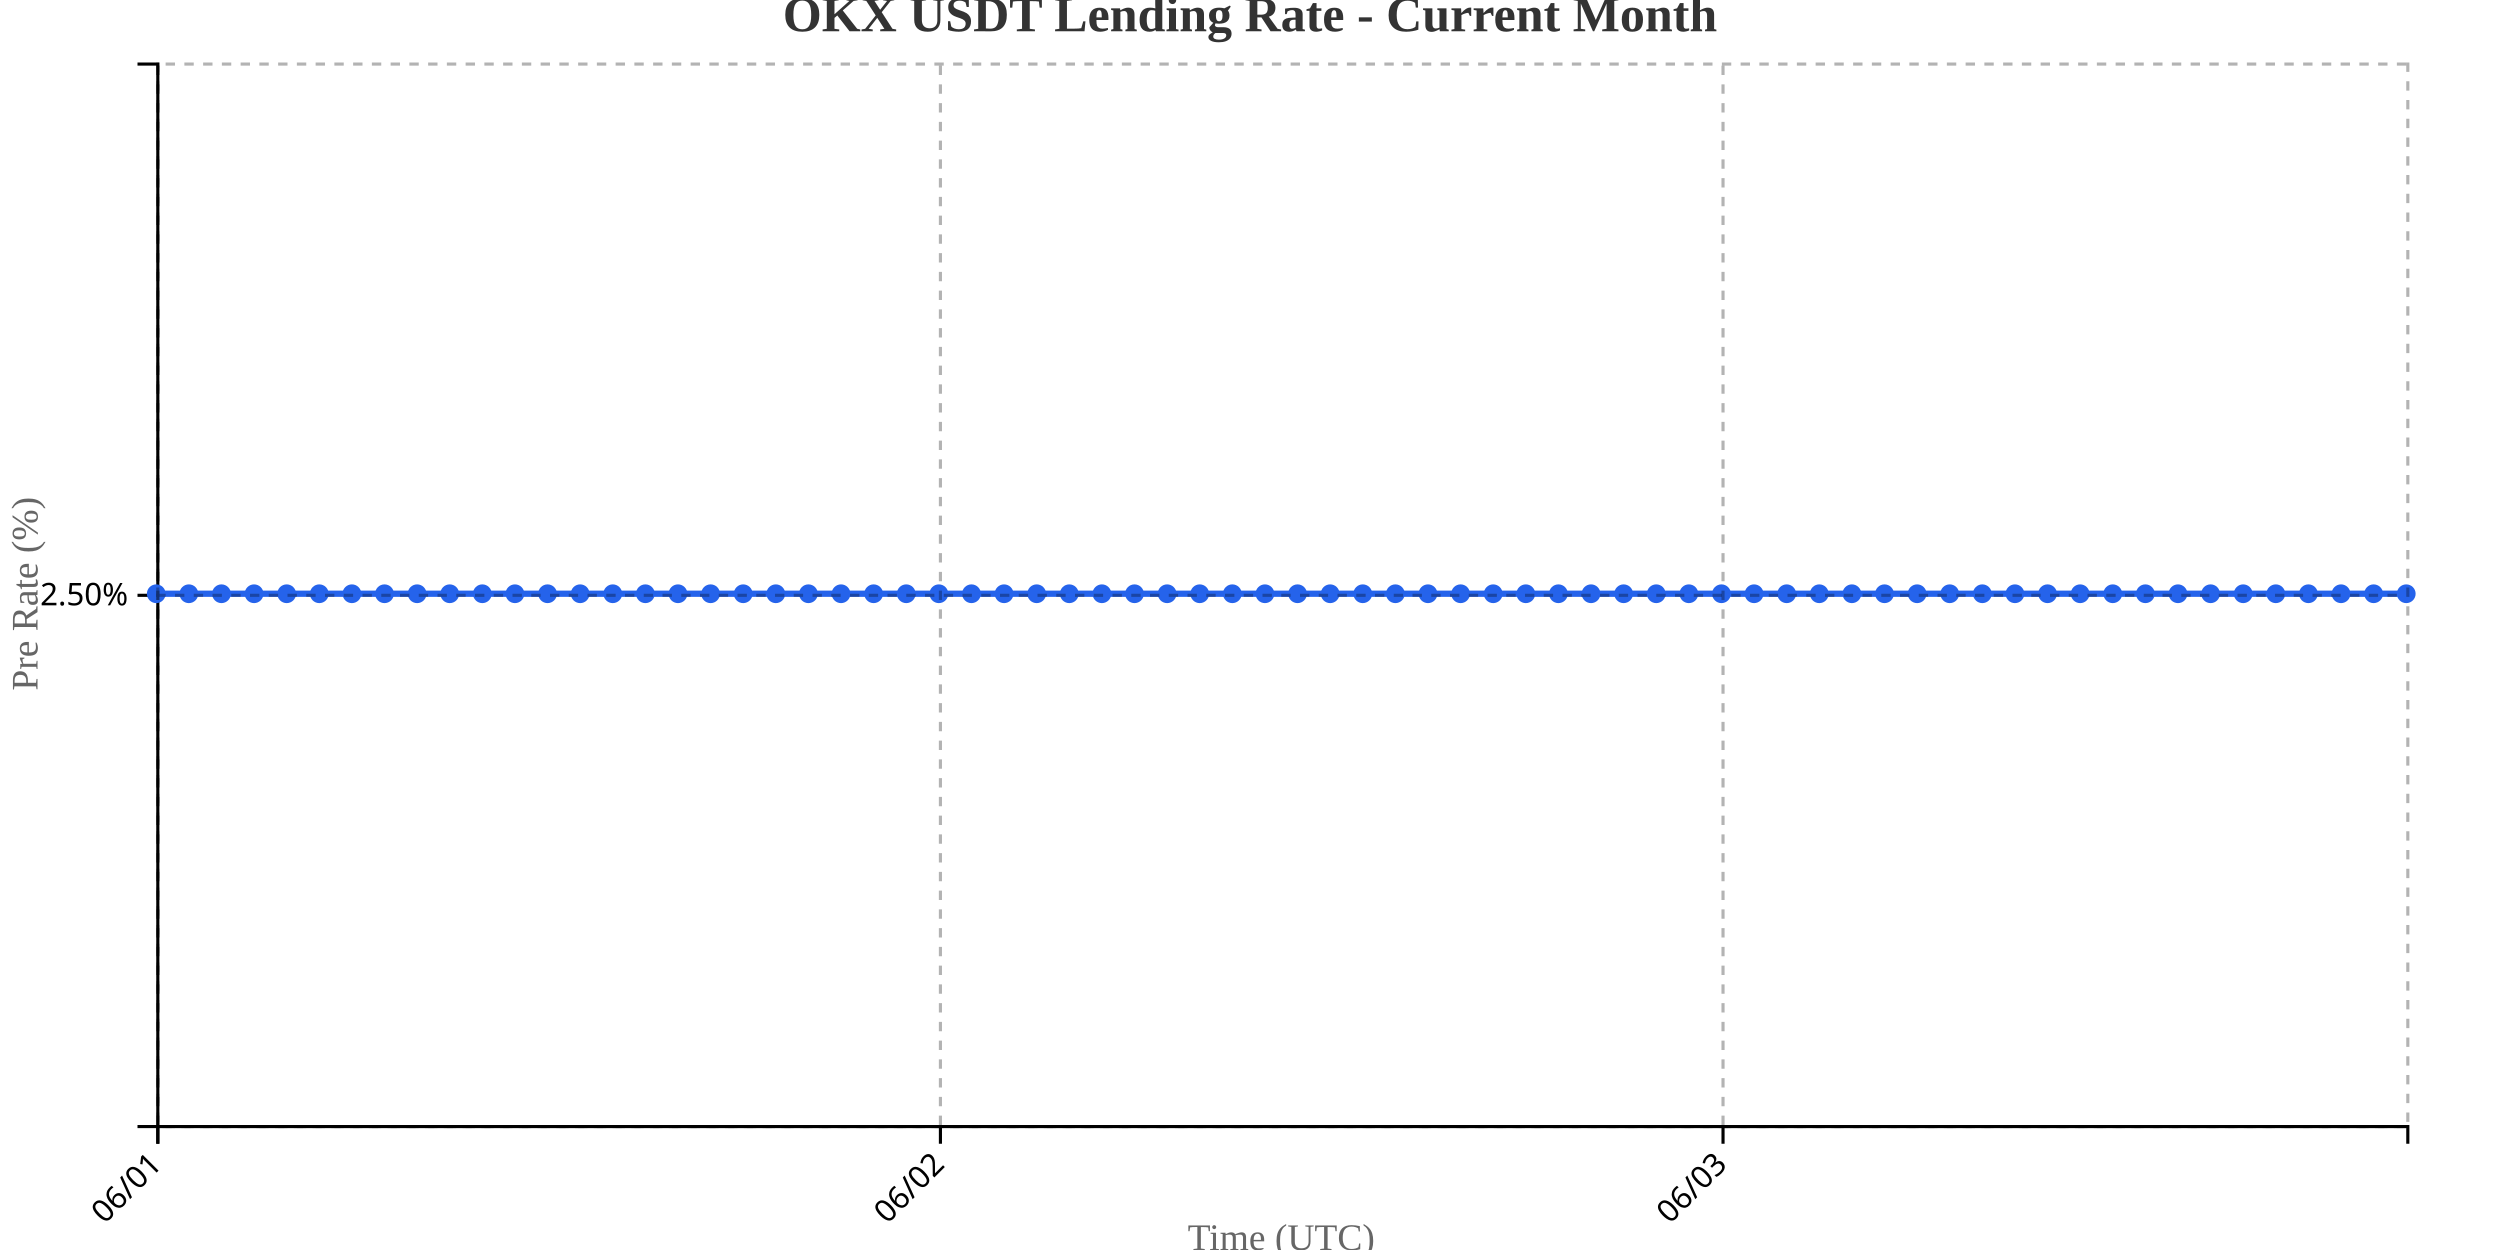
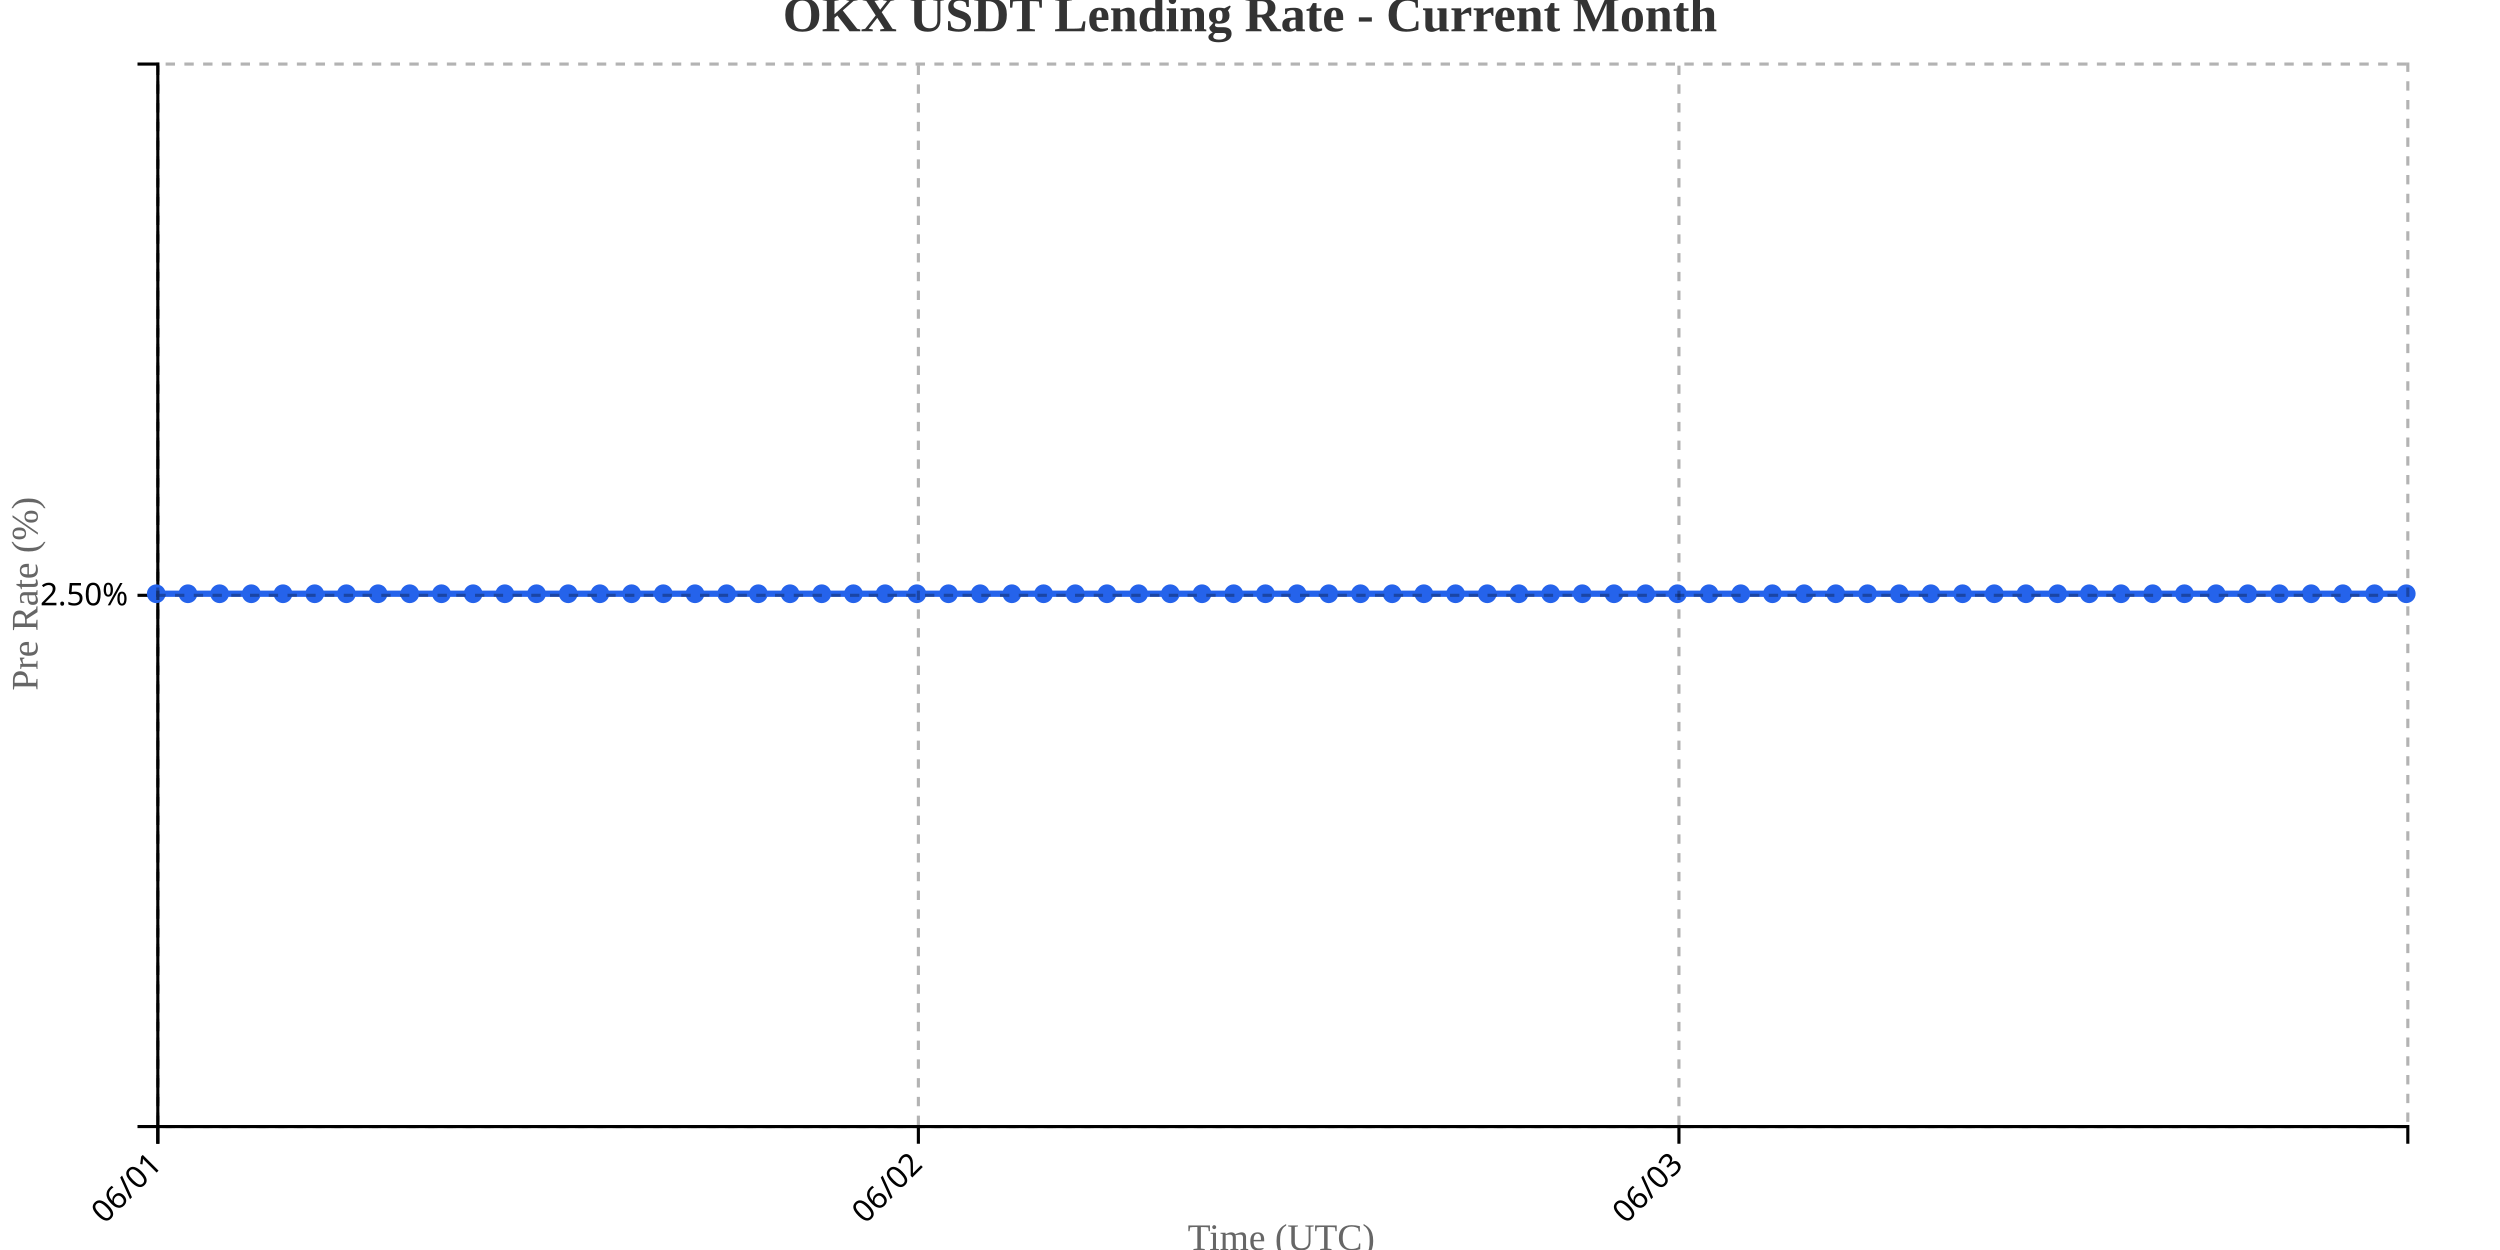
<svg xmlns="http://www.w3.org/2000/svg" width="800" height="400">
  <g transform="translate(50,20)">
    <g transform="translate(0,340)" fill="none" font-size="10" font-family="sans-serif" text-anchor="middle">
      <path class="domain" stroke="currentColor" d="M0.5,6V0.5H720.5V6" />
      <g class="tick" opacity="1" transform="translate(0.5,0)">
        <line stroke="currentColor" y2="6" />
        <text fill="currentColor" y="9" dy=".15em" style="text-anchor: end;" dx="-.8em" transform="rotate(-45)">06/01</text>
      </g>
-       <g class="tick" opacity="1" transform="translate(250.9348,0)">
+       <g class="tick" opacity="1" transform="translate(243.8803,0)">
        <line stroke="currentColor" y2="6" />
        <text fill="currentColor" y="9" dy=".15em" style="text-anchor: end;" dx="-.8em" transform="rotate(-45)">06/02</text>
      </g>
-       <g class="tick" opacity="1" transform="translate(501.3696,0)">
+       <g class="tick" opacity="1" transform="translate(487.2606,0)">
        <line stroke="currentColor" y2="6" />
        <text fill="currentColor" y="9" dy=".15em" style="text-anchor: end;" dx="-.8em" transform="rotate(-45)">06/03</text>
      </g>
    </g>
    <g fill="none" font-size="10" font-family="sans-serif" text-anchor="end">
      <path class="domain" stroke="currentColor" d="M-6,340.5H0.5V0.5H-6" />
      <g class="tick" opacity="1" transform="translate(0,170.5)">
        <line stroke="currentColor" x2="-6" />
        <text fill="currentColor" x="-9" dy="0.32em">2.50%</text>
      </g>
    </g>
    <text transform="rotate(-90)" y="-50" x="-170" dy="1em" style="text-anchor: middle; font-size: 12px; fill: #666;">Pre Rate (%)</text>
    <text transform="translate(360, 380)" style="text-anchor: middle; font-size: 12px; fill: #666;">Time (UTC)</text>
-     <path fill="none" stroke="#2563eb" stroke-width="2" d="M0,170C3.478,170,6.957,170,10.435,170C13.913,170,17.391,170,20.87,170C24.348,170,27.826,170,31.304,170C34.783,170,38.261,170,41.739,170C45.217,170,48.696,170,52.174,170C55.652,170,59.13,170,62.609,170C66.087,170,69.565,170,73.043,170C76.522,170,80,170,83.478,170C86.957,170,90.435,170,93.913,170C97.391,170,100.87,170,104.348,170C107.826,170,111.304,170,114.783,170C118.261,170,121.739,170,125.217,170C128.696,170,132.174,170,135.652,170C139.13,170,142.609,170,146.087,170C149.565,170,153.043,170,156.522,170C160,170,163.478,170,166.957,170C170.435,170,173.913,170,177.391,170C180.87,170,184.348,170,187.826,170C191.304,170,194.783,170,198.261,170C201.739,170,205.217,170,208.696,170C212.174,170,215.652,170,219.13,170C222.609,170,226.087,170,229.565,170C233.043,170,236.522,170,240,170C243.478,170,246.957,170,250.435,170C253.913,170,257.391,170,260.87,170C264.348,170,267.826,170,271.304,170C274.783,170,278.261,170,281.739,170C285.217,170,288.696,170,292.174,170C295.652,170,299.13,170,302.609,170C306.087,170,309.565,170,313.043,170C316.522,170,320,170,323.478,170C326.957,170,330.435,170,333.913,170C337.391,170,340.87,170,344.348,170C347.826,170,351.304,170,354.783,170C358.261,170,361.739,170,365.217,170C368.696,170,372.174,170,375.652,170C379.13,170,382.609,170,386.087,170C389.565,170,393.043,170,396.522,170C400,170,403.478,170,406.957,170C410.435,170,413.913,170,417.391,170C420.87,170,424.348,170,427.826,170C431.304,170,434.783,170,438.261,170C441.739,170,445.217,170,448.696,170C452.174,170,455.652,170,459.13,170C462.609,170,466.087,170,469.565,170C473.043,170,476.522,170,480,170C483.478,170,486.957,170,490.435,170C493.913,170,497.391,170,500.87,170C504.348,170,507.826,170,511.304,170C514.783,170,518.261,170,521.739,170C525.217,170,528.696,170,532.174,170C535.652,170,539.13,170,542.609,170C546.087,170,549.565,170,553.043,170C556.522,170,560,170,563.478,170C566.957,170,570.435,170,573.913,170C577.391,170,580.87,170,584.348,170C587.826,170,591.304,170,594.783,170C598.261,170,601.739,170,605.217,170C608.696,170,612.174,170,615.652,170C619.13,170,622.609,170,626.087,170C629.565,170,633.043,170,636.522,170C640,170,643.478,170,646.957,170C650.435,170,653.913,170,657.391,170C660.87,170,664.348,170,667.826,170C671.304,170,674.783,170,678.261,170C681.739,170,685.217,170,688.696,170C692.174,170,695.652,170,699.13,170C702.609,170,706.087,170,709.565,170C713.043,170,716.522,170,720,170" />
+     <path fill="none" stroke="#2563eb" stroke-width="2" d="M0,170C3.38,170,6.761,170,10.141,170C13.521,170,16.901,170,20.282,170C23.662,170,27.042,170,30.423,170C33.803,170,37.183,170,40.563,170C43.944,170,47.324,170,50.704,170C54.085,170,57.465,170,60.845,170C64.225,170,67.606,170,70.986,170C74.366,170,77.746,170,81.127,170C84.507,170,87.887,170,91.268,170C94.648,170,98.028,170,101.408,170C104.789,170,108.169,170,111.549,170C114.93,170,118.31,170,121.69,170C125.07,170,128.451,170,131.831,170C135.211,170,138.592,170,141.972,170C145.352,170,148.732,170,152.113,170C155.493,170,158.873,170,162.254,170C165.634,170,169.014,170,172.394,170C175.775,170,179.155,170,182.535,170C185.915,170,189.296,170,192.676,170C196.056,170,199.437,170,202.817,170C206.197,170,209.577,170,212.958,170C216.338,170,219.718,170,223.099,170C226.479,170,229.859,170,233.239,170C236.62,170,240,170,243.38,170C246.761,170,250.141,170,253.521,170C256.901,170,260.282,170,263.662,170C267.042,170,270.423,170,273.803,170C277.183,170,280.563,170,283.944,170C287.324,170,290.704,170,294.085,170C297.465,170,300.845,170,304.225,170C307.606,170,310.986,170,314.366,170C317.746,170,321.127,170,324.507,170C327.887,170,331.268,170,334.648,170C338.028,170,341.408,170,344.789,170C348.169,170,351.549,170,354.93,170C358.31,170,361.69,170,365.07,170C368.451,170,371.831,170,375.211,170C378.592,170,381.972,170,385.352,170C388.732,170,392.113,170,395.493,170C398.873,170,402.254,170,405.634,170C409.014,170,412.394,170,415.775,170C419.155,170,422.535,170,425.915,170C429.296,170,432.676,170,436.056,170C439.437,170,442.817,170,446.197,170C449.577,170,452.958,170,456.338,170C459.718,170,463.099,170,466.479,170C469.859,170,473.239,170,476.62,170C480,170,483.38,170,486.761,170C490.141,170,493.521,170,496.901,170C500.282,170,503.662,170,507.042,170C510.423,170,513.803,170,517.183,170C520.563,170,523.944,170,527.324,170C530.704,170,534.085,170,537.465,170C540.845,170,544.225,170,547.606,170C550.986,170,554.366,170,557.746,170C561.127,170,564.507,170,567.887,170C571.268,170,574.648,170,578.028,170C581.408,170,584.789,170,588.169,170C591.549,170,594.93,170,598.31,170C601.69,170,605.07,170,608.451,170C611.831,170,615.211,170,618.592,170C621.972,170,625.352,170,628.732,170C632.113,170,635.493,170,638.873,170C642.254,170,645.634,170,649.014,170C652.394,170,655.775,170,659.155,170C662.535,170,665.915,170,669.296,170C672.676,170,676.056,170,679.437,170C682.817,170,686.197,170,689.577,170C692.958,170,696.338,170,699.718,170C703.099,170,706.479,170,709.859,170C713.239,170,716.62,170,720,170" />
    <circle class="dot" cx="0" cy="170" r="3" fill="#2563eb" />
-     <circle class="dot" cx="10.435" cy="170" r="3" fill="#2563eb" />
-     <circle class="dot" cx="20.87" cy="170" r="3" fill="#2563eb" />
-     <circle class="dot" cx="31.304" cy="170" r="3" fill="#2563eb" />
-     <circle class="dot" cx="41.739" cy="170" r="3" fill="#2563eb" />
-     <circle class="dot" cx="52.174" cy="170" r="3" fill="#2563eb" />
-     <circle class="dot" cx="62.609" cy="170" r="3" fill="#2563eb" />
-     <circle class="dot" cx="73.043" cy="170" r="3" fill="#2563eb" />
-     <circle class="dot" cx="83.478" cy="170" r="3" fill="#2563eb" />
-     <circle class="dot" cx="93.913" cy="170" r="3" fill="#2563eb" />
-     <circle class="dot" cx="104.348" cy="170" r="3" fill="#2563eb" />
-     <circle class="dot" cx="114.783" cy="170" r="3" fill="#2563eb" />
-     <circle class="dot" cx="125.217" cy="170" r="3" fill="#2563eb" />
-     <circle class="dot" cx="135.652" cy="170" r="3" fill="#2563eb" />
-     <circle class="dot" cx="146.087" cy="170" r="3" fill="#2563eb" />
-     <circle class="dot" cx="156.522" cy="170" r="3" fill="#2563eb" />
-     <circle class="dot" cx="166.957" cy="170" r="3" fill="#2563eb" />
-     <circle class="dot" cx="177.391" cy="170" r="3" fill="#2563eb" />
-     <circle class="dot" cx="187.826" cy="170" r="3" fill="#2563eb" />
-     <circle class="dot" cx="198.261" cy="170" r="3" fill="#2563eb" />
-     <circle class="dot" cx="208.696" cy="170" r="3" fill="#2563eb" />
-     <circle class="dot" cx="219.13" cy="170" r="3" fill="#2563eb" />
-     <circle class="dot" cx="229.565" cy="170" r="3" fill="#2563eb" />
-     <circle class="dot" cx="240" cy="170" r="3" fill="#2563eb" />
-     <circle class="dot" cx="250.435" cy="170" r="3" fill="#2563eb" />
-     <circle class="dot" cx="260.87" cy="170" r="3" fill="#2563eb" />
-     <circle class="dot" cx="271.304" cy="170" r="3" fill="#2563eb" />
-     <circle class="dot" cx="281.739" cy="170" r="3" fill="#2563eb" />
-     <circle class="dot" cx="292.174" cy="170" r="3" fill="#2563eb" />
-     <circle class="dot" cx="302.609" cy="170" r="3" fill="#2563eb" />
-     <circle class="dot" cx="313.043" cy="170" r="3" fill="#2563eb" />
-     <circle class="dot" cx="323.478" cy="170" r="3" fill="#2563eb" />
-     <circle class="dot" cx="333.913" cy="170" r="3" fill="#2563eb" />
-     <circle class="dot" cx="344.348" cy="170" r="3" fill="#2563eb" />
-     <circle class="dot" cx="354.783" cy="170" r="3" fill="#2563eb" />
-     <circle class="dot" cx="365.217" cy="170" r="3" fill="#2563eb" />
-     <circle class="dot" cx="375.652" cy="170" r="3" fill="#2563eb" />
-     <circle class="dot" cx="386.087" cy="170" r="3" fill="#2563eb" />
-     <circle class="dot" cx="396.522" cy="170" r="3" fill="#2563eb" />
-     <circle class="dot" cx="406.957" cy="170" r="3" fill="#2563eb" />
-     <circle class="dot" cx="417.391" cy="170" r="3" fill="#2563eb" />
-     <circle class="dot" cx="427.826" cy="170" r="3" fill="#2563eb" />
-     <circle class="dot" cx="438.261" cy="170" r="3" fill="#2563eb" />
-     <circle class="dot" cx="448.696" cy="170" r="3" fill="#2563eb" />
-     <circle class="dot" cx="459.13" cy="170" r="3" fill="#2563eb" />
-     <circle class="dot" cx="469.565" cy="170" r="3" fill="#2563eb" />
-     <circle class="dot" cx="480" cy="170" r="3" fill="#2563eb" />
-     <circle class="dot" cx="490.435" cy="170" r="3" fill="#2563eb" />
-     <circle class="dot" cx="500.87" cy="170" r="3" fill="#2563eb" />
-     <circle class="dot" cx="511.304" cy="170" r="3" fill="#2563eb" />
-     <circle class="dot" cx="521.739" cy="170" r="3" fill="#2563eb" />
-     <circle class="dot" cx="532.174" cy="170" r="3" fill="#2563eb" />
-     <circle class="dot" cx="542.609" cy="170" r="3" fill="#2563eb" />
-     <circle class="dot" cx="553.043" cy="170" r="3" fill="#2563eb" />
-     <circle class="dot" cx="563.478" cy="170" r="3" fill="#2563eb" />
-     <circle class="dot" cx="573.913" cy="170" r="3" fill="#2563eb" />
-     <circle class="dot" cx="584.348" cy="170" r="3" fill="#2563eb" />
-     <circle class="dot" cx="594.783" cy="170" r="3" fill="#2563eb" />
-     <circle class="dot" cx="605.217" cy="170" r="3" fill="#2563eb" />
-     <circle class="dot" cx="615.652" cy="170" r="3" fill="#2563eb" />
-     <circle class="dot" cx="626.087" cy="170" r="3" fill="#2563eb" />
-     <circle class="dot" cx="636.522" cy="170" r="3" fill="#2563eb" />
-     <circle class="dot" cx="646.957" cy="170" r="3" fill="#2563eb" />
-     <circle class="dot" cx="657.391" cy="170" r="3" fill="#2563eb" />
-     <circle class="dot" cx="667.826" cy="170" r="3" fill="#2563eb" />
-     <circle class="dot" cx="678.261" cy="170" r="3" fill="#2563eb" />
-     <circle class="dot" cx="688.696" cy="170" r="3" fill="#2563eb" />
-     <circle class="dot" cx="699.13" cy="170" r="3" fill="#2563eb" />
-     <circle class="dot" cx="709.565" cy="170" r="3" fill="#2563eb" />
+     <circle class="dot" cx="10.141" cy="170" r="3" fill="#2563eb" />
+     <circle class="dot" cx="20.282" cy="170" r="3" fill="#2563eb" />
+     <circle class="dot" cx="30.423" cy="170" r="3" fill="#2563eb" />
+     <circle class="dot" cx="40.563" cy="170" r="3" fill="#2563eb" />
+     <circle class="dot" cx="50.704" cy="170" r="3" fill="#2563eb" />
+     <circle class="dot" cx="60.845" cy="170" r="3" fill="#2563eb" />
+     <circle class="dot" cx="70.986" cy="170" r="3" fill="#2563eb" />
+     <circle class="dot" cx="81.127" cy="170" r="3" fill="#2563eb" />
+     <circle class="dot" cx="91.268" cy="170" r="3" fill="#2563eb" />
+     <circle class="dot" cx="101.408" cy="170" r="3" fill="#2563eb" />
+     <circle class="dot" cx="111.549" cy="170" r="3" fill="#2563eb" />
+     <circle class="dot" cx="121.69" cy="170" r="3" fill="#2563eb" />
+     <circle class="dot" cx="131.831" cy="170" r="3" fill="#2563eb" />
+     <circle class="dot" cx="141.972" cy="170" r="3" fill="#2563eb" />
+     <circle class="dot" cx="152.113" cy="170" r="3" fill="#2563eb" />
+     <circle class="dot" cx="162.254" cy="170" r="3" fill="#2563eb" />
+     <circle class="dot" cx="172.394" cy="170" r="3" fill="#2563eb" />
+     <circle class="dot" cx="182.535" cy="170" r="3" fill="#2563eb" />
+     <circle class="dot" cx="192.676" cy="170" r="3" fill="#2563eb" />
+     <circle class="dot" cx="202.817" cy="170" r="3" fill="#2563eb" />
+     <circle class="dot" cx="212.958" cy="170" r="3" fill="#2563eb" />
+     <circle class="dot" cx="223.099" cy="170" r="3" fill="#2563eb" />
+     <circle class="dot" cx="233.239" cy="170" r="3" fill="#2563eb" />
+     <circle class="dot" cx="243.38" cy="170" r="3" fill="#2563eb" />
+     <circle class="dot" cx="253.521" cy="170" r="3" fill="#2563eb" />
+     <circle class="dot" cx="263.662" cy="170" r="3" fill="#2563eb" />
+     <circle class="dot" cx="273.803" cy="170" r="3" fill="#2563eb" />
+     <circle class="dot" cx="283.944" cy="170" r="3" fill="#2563eb" />
+     <circle class="dot" cx="294.085" cy="170" r="3" fill="#2563eb" />
+     <circle class="dot" cx="304.225" cy="170" r="3" fill="#2563eb" />
+     <circle class="dot" cx="314.366" cy="170" r="3" fill="#2563eb" />
+     <circle class="dot" cx="324.507" cy="170" r="3" fill="#2563eb" />
+     <circle class="dot" cx="334.648" cy="170" r="3" fill="#2563eb" />
+     <circle class="dot" cx="344.789" cy="170" r="3" fill="#2563eb" />
+     <circle class="dot" cx="354.93" cy="170" r="3" fill="#2563eb" />
+     <circle class="dot" cx="365.07" cy="170" r="3" fill="#2563eb" />
+     <circle class="dot" cx="375.211" cy="170" r="3" fill="#2563eb" />
+     <circle class="dot" cx="385.352" cy="170" r="3" fill="#2563eb" />
+     <circle class="dot" cx="395.493" cy="170" r="3" fill="#2563eb" />
+     <circle class="dot" cx="405.634" cy="170" r="3" fill="#2563eb" />
+     <circle class="dot" cx="415.775" cy="170" r="3" fill="#2563eb" />
+     <circle class="dot" cx="425.915" cy="170" r="3" fill="#2563eb" />
+     <circle class="dot" cx="436.056" cy="170" r="3" fill="#2563eb" />
+     <circle class="dot" cx="446.197" cy="170" r="3" fill="#2563eb" />
+     <circle class="dot" cx="456.338" cy="170" r="3" fill="#2563eb" />
+     <circle class="dot" cx="466.479" cy="170" r="3" fill="#2563eb" />
+     <circle class="dot" cx="476.62" cy="170" r="3" fill="#2563eb" />
+     <circle class="dot" cx="486.761" cy="170" r="3" fill="#2563eb" />
+     <circle class="dot" cx="496.901" cy="170" r="3" fill="#2563eb" />
+     <circle class="dot" cx="507.042" cy="170" r="3" fill="#2563eb" />
+     <circle class="dot" cx="517.183" cy="170" r="3" fill="#2563eb" />
+     <circle class="dot" cx="527.324" cy="170" r="3" fill="#2563eb" />
+     <circle class="dot" cx="537.465" cy="170" r="3" fill="#2563eb" />
+     <circle class="dot" cx="547.606" cy="170" r="3" fill="#2563eb" />
+     <circle class="dot" cx="557.746" cy="170" r="3" fill="#2563eb" />
+     <circle class="dot" cx="567.887" cy="170" r="3" fill="#2563eb" />
+     <circle class="dot" cx="578.028" cy="170" r="3" fill="#2563eb" />
+     <circle class="dot" cx="588.169" cy="170" r="3" fill="#2563eb" />
+     <circle class="dot" cx="598.31" cy="170" r="3" fill="#2563eb" />
+     <circle class="dot" cx="608.451" cy="170" r="3" fill="#2563eb" />
+     <circle class="dot" cx="618.592" cy="170" r="3" fill="#2563eb" />
+     <circle class="dot" cx="628.732" cy="170" r="3" fill="#2563eb" />
+     <circle class="dot" cx="638.873" cy="170" r="3" fill="#2563eb" />
+     <circle class="dot" cx="649.014" cy="170" r="3" fill="#2563eb" />
+     <circle class="dot" cx="659.155" cy="170" r="3" fill="#2563eb" />
+     <circle class="dot" cx="669.296" cy="170" r="3" fill="#2563eb" />
+     <circle class="dot" cx="679.437" cy="170" r="3" fill="#2563eb" />
+     <circle class="dot" cx="689.577" cy="170" r="3" fill="#2563eb" />
+     <circle class="dot" cx="699.718" cy="170" r="3" fill="#2563eb" />
+     <circle class="dot" cx="709.859" cy="170" r="3" fill="#2563eb" />
    <circle class="dot" cx="720" cy="170" r="3" fill="#2563eb" />
    <g class="grid" transform="translate(0,340)" fill="none" font-size="10" font-family="sans-serif" text-anchor="middle" style="stroke-dasharray: 3,3; opacity: 0.3;">
      <path class="domain" stroke="currentColor" d="M0.5,-340V0.5H720.5V-340" />
      <g class="tick" opacity="1" transform="translate(0.5,0)">
        <line stroke="currentColor" y2="-340" />
        <text fill="currentColor" y="3" dy="0.71em" />
      </g>
-       <g class="tick" opacity="1" transform="translate(250.9348,0)">
+       <g class="tick" opacity="1" transform="translate(243.8803,0)">
        <line stroke="currentColor" y2="-340" />
        <text fill="currentColor" y="3" dy="0.71em" />
      </g>
-       <g class="tick" opacity="1" transform="translate(501.3696,0)">
+       <g class="tick" opacity="1" transform="translate(487.2606,0)">
        <line stroke="currentColor" y2="-340" />
        <text fill="currentColor" y="3" dy="0.71em" />
      </g>
    </g>
    <g class="grid" fill="none" font-size="10" font-family="sans-serif" text-anchor="end" style="stroke-dasharray: 3,3; opacity: 0.3;">
      <path class="domain" stroke="currentColor" d="M720,340.5H0.5V0.5H720" />
      <g class="tick" opacity="1" transform="translate(0,170.5)">
        <line stroke="currentColor" x2="720" />
        <text fill="currentColor" x="-3" dy="0.32em" />
      </g>
    </g>
  </g>
  <text x="400" y="10" text-anchor="middle" style="font-size: 16px; font-weight: bold; fill: #333;">OKX USDT Lending Rate - Current Month</text>
</svg>
